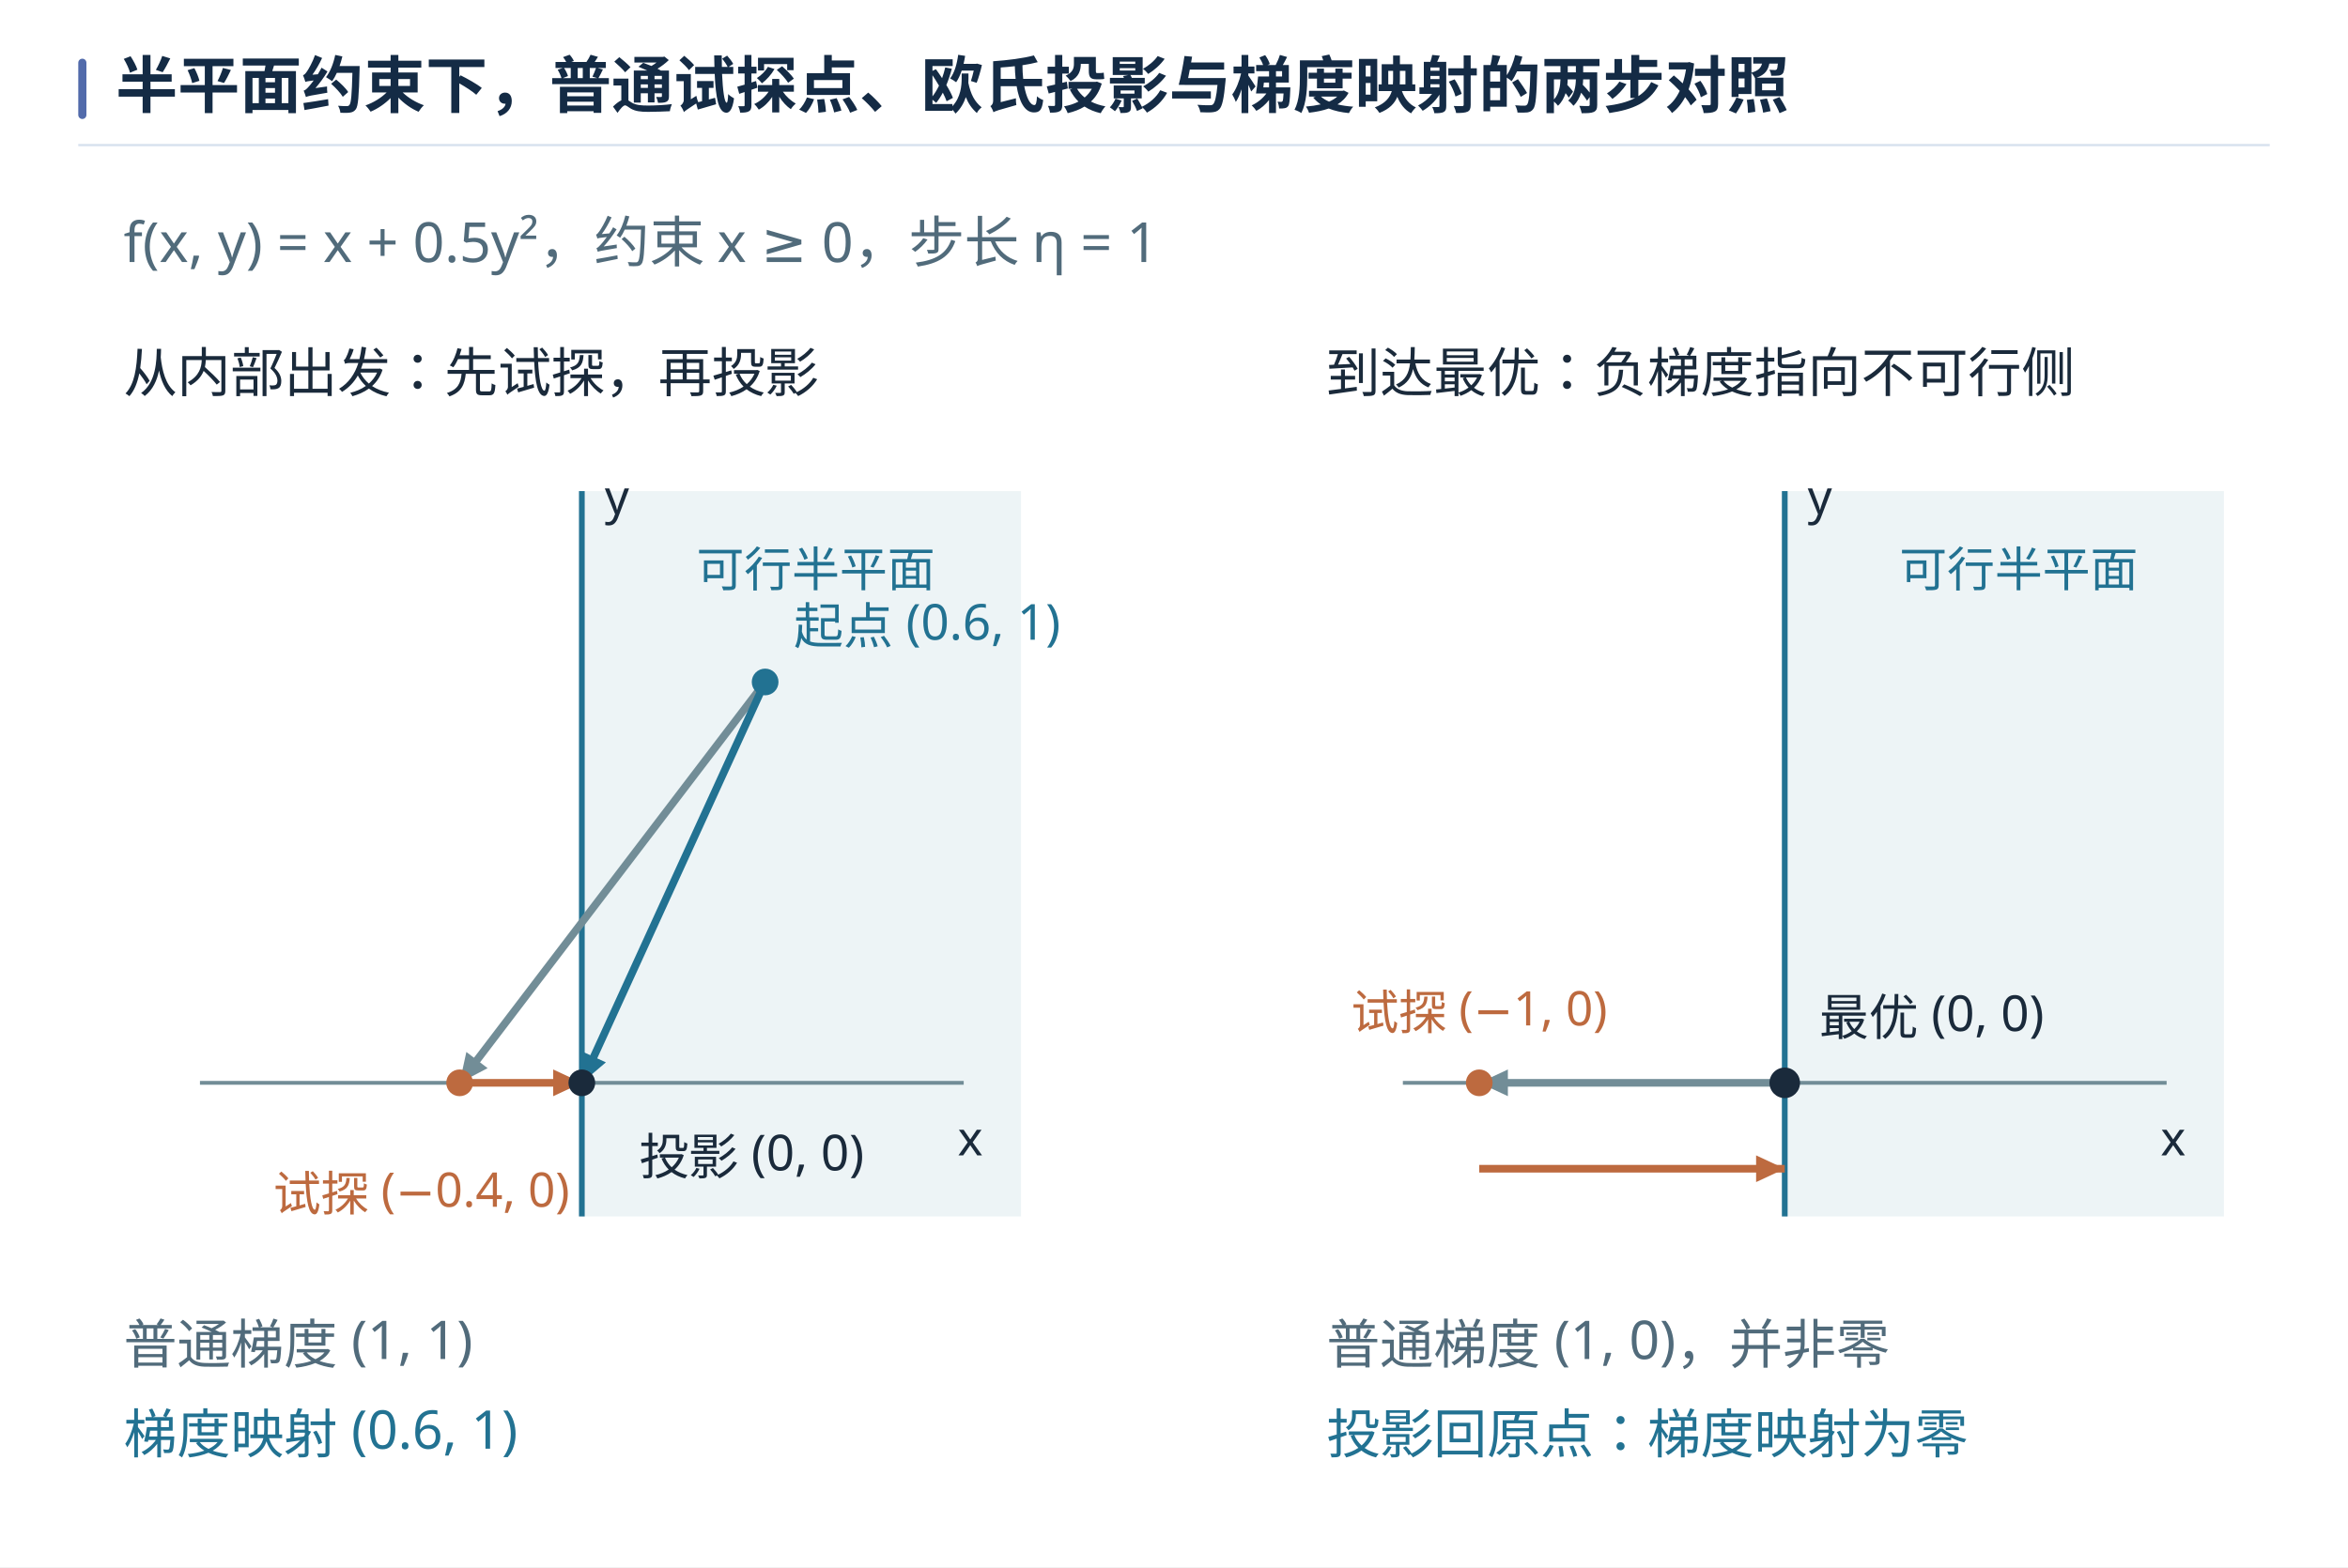
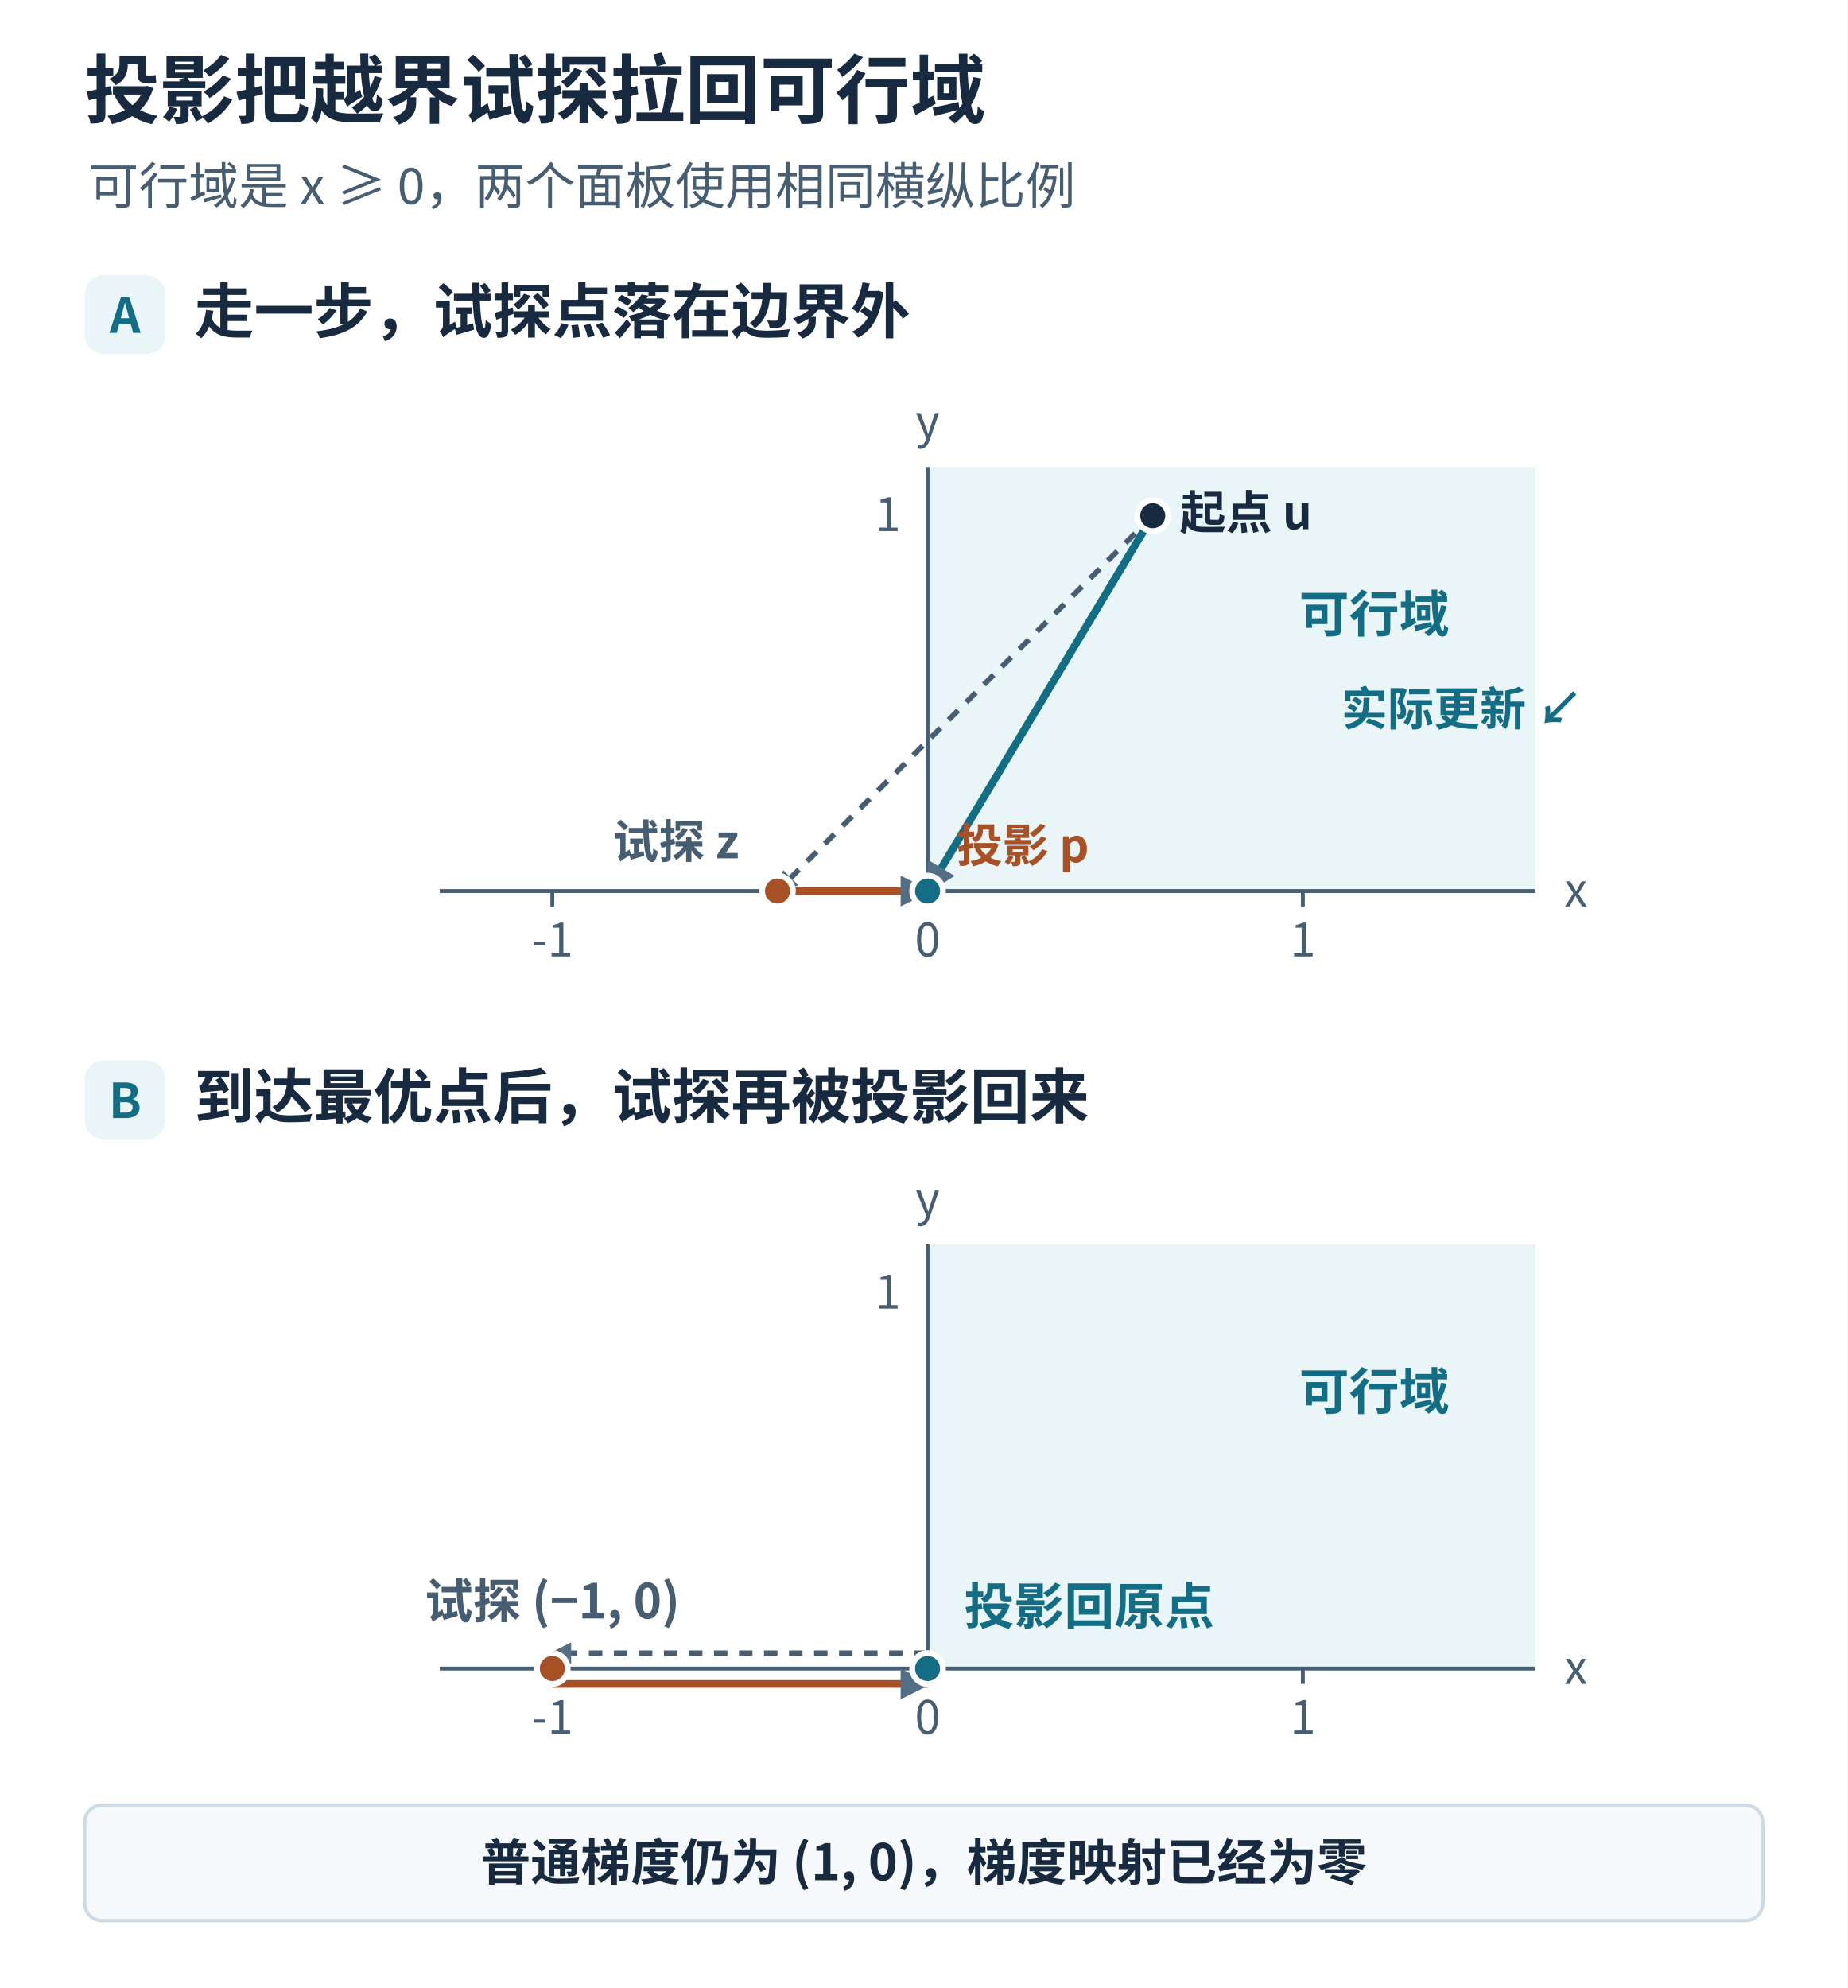
- <svg xmlns="http://www.w3.org/2000/svg" width="1440" height="961.39" viewBox="0 0 1440 961.39" role="img" aria-labelledby="book-plate-title">
-   <rect width="1440" height="961.39" fill="#ffffff" />
+ <svg xmlns="http://www.w3.org/2000/svg" width="960" height="1033" viewBox="0 0 960 1033" role="img" aria-labelledby="title desc">
+   <defs>
+     <marker id="arrow" viewBox="0 0 8 8" refX="7" refY="4" markerWidth="4" markerHeight="4" orient="auto-start-reverse">
+       <path d="M0 0L8 4L0 8Z" fill="#536f86" />
+     </marker>
+   </defs>
  <g font-family="Microsoft YaHei, Noto Sans CJK SC, Arial, sans-serif">
-     <rect x="48" y="36" width="5" height="37" rx="2.5" fill="#526bab" />
-     <text x="71" y="66" font-size="38" font-weight="700" fill="#142b45">半平面约束下，普通试探点、欧氏投影与梯度映射的两步对照</text>
-     <path d="M48 89 H1392" stroke="#d7e1ee" stroke-width="1.4" />
+     <rect x="0" y="0" width="960" height="1033" rx="0" fill="#fff" stroke="none" stroke-width="1.8" />
+     <text x="44" y="61" font-size="39" fill="#172a40" font-weight="700" text-anchor="start">投影把越界试探拉回可行域</text>
+     <text x="46" y="106" font-size="26" fill="#465d72" font-weight="400" text-anchor="start">可行域是 x ≥ 0，两个面板使用相同横纵比例</text>
+     <rect x="44" y="143" width="42" height="41" rx="10" fill="#e9f5f7" stroke="none" stroke-width="1.8" />
+     <text x="65" y="173" font-size="25" fill="#136d84" font-weight="700" text-anchor="middle">A</text>
+     <text x="101" y="173" font-size="31" fill="#172a40" font-weight="700" text-anchor="start">走一步，试探点落在边界外</text>
+     <rect x="482" y="242.65" width="315.9" height="220.35" rx="0" fill="#e9f5f7" stroke="none" stroke-width="1.8" />
+     <line x1="228.5" y1="463" x2="797.9" y2="463" stroke="#465d72" stroke-width="2" />
+     <line x1="482" y1="463" x2="482" y2="242.65" stroke="#465d72" stroke-width="2" />
+     <line x1="287" y1="463" x2="287" y2="471" stroke="#465d72" stroke-width="2" />
+     <text x="287" y="497" font-size="24" fill="#465d72" font-weight="400" text-anchor="middle">-1</text>
+     <line x1="482" y1="463" x2="482" y2="471" stroke="#465d72" stroke-width="2" />
+     <text x="482" y="497" font-size="24" fill="#465d72" font-weight="400" text-anchor="middle">0</text>
+     <line x1="677" y1="463" x2="677" y2="471" stroke="#465d72" stroke-width="2" />
+     <text x="677" y="497" font-size="24" fill="#465d72" font-weight="400" text-anchor="middle">1</text>
+     <text x="812.9" y="471" font-size="24" fill="#465d72" font-weight="400" text-anchor="start">x</text>
+     <text x="468" y="276" font-size="24" fill="#465d72" font-weight="400" text-anchor="end">1</text>
+     <text x="482" y="227.65" font-size="24" fill="#465d72" font-weight="400" text-anchor="middle">y</text>
+     <text x="675.05" y="328.45" font-size="26" fill="#136d84" font-weight="700" text-anchor="start">可行域</text>
+     <line x1="599.0" y1="268" x2="404.0" y2="463" stroke="#465d72" stroke-width="2.8" stroke-dasharray="7 6" marker-end="url(#arrow)" />
+     <line x1="404.0" y1="463" x2="482" y2="463" stroke="#a85127" stroke-width="4" marker-end="url(#arrow)" />
+     <line x1="599.0" y1="268" x2="482" y2="463" stroke="#136d84" stroke-width="4" marker-end="url(#arrow)" />
+     <circle cx="599.0" cy="268" r="8" fill="#172a40" stroke="#fff" stroke-width="3" />
+     <circle cx="404.0" cy="463" r="8" fill="#a85127" stroke="#fff" stroke-width="3" />
+     <circle cx="482" cy="463" r="8" fill="#136d84" stroke="#fff" stroke-width="3" />
+     <text x="613.0" y="275" font-size="24" fill="#172a40" font-weight="700" text-anchor="start">起点 u</text>
+     <text x="384.0" y="446" font-size="24" fill="#465d72" font-weight="650" text-anchor="end">试探 z</text>
+     <text x="497" y="448" font-size="24" fill="#a85127" font-weight="700" text-anchor="start">投影 p</text>
+     <text x="697" y="377" font-size="24" fill="#136d84" font-weight="700" text-anchor="start">实际更新 ↙</text>
+     <rect x="44" y="551" width="42" height="41" rx="10" fill="#e9f5f7" stroke="none" stroke-width="1.8" />
+     <text x="65" y="581" font-size="25" fill="#136d84" font-weight="700" text-anchor="middle">B</text>
+     <text x="101" y="581" font-size="31" fill="#172a40" font-weight="700" text-anchor="start">到达最优点后，试探再被投影回来</text>
+     <rect x="482" y="646.65" width="315.9" height="220.35" rx="0" fill="#e9f5f7" stroke="none" stroke-width="1.8" />
+     <line x1="228.5" y1="867" x2="797.9" y2="867" stroke="#465d72" stroke-width="2" />
+     <line x1="482" y1="867" x2="482" y2="646.65" stroke="#465d72" stroke-width="2" />
+     <line x1="287" y1="867" x2="287" y2="875" stroke="#465d72" stroke-width="2" />
+     <text x="287" y="901" font-size="24" fill="#465d72" font-weight="400" text-anchor="middle">-1</text>
+     <line x1="482" y1="867" x2="482" y2="875" stroke="#465d72" stroke-width="2" />
+     <text x="482" y="901" font-size="24" fill="#465d72" font-weight="400" text-anchor="middle">0</text>
+     <line x1="677" y1="867" x2="677" y2="875" stroke="#465d72" stroke-width="2" />
+     <text x="677" y="901" font-size="24" fill="#465d72" font-weight="400" text-anchor="middle">1</text>
+     <text x="812.9" y="875" font-size="24" fill="#465d72" font-weight="400" text-anchor="start">x</text>
+     <text x="468" y="680" font-size="24" fill="#465d72" font-weight="400" text-anchor="end">1</text>
+     <text x="482" y="631.65" font-size="24" fill="#465d72" font-weight="400" text-anchor="middle">y</text>
+     <text x="675.05" y="732.45" font-size="26" fill="#136d84" font-weight="700" text-anchor="start">可行域</text>
+     <line x1="482" y1="859" x2="287" y2="859" stroke="#465d72" stroke-width="2.8" stroke-dasharray="7 6" marker-end="url(#arrow)" />
+     <line x1="287" y1="875" x2="482" y2="875" stroke="#a85127" stroke-width="4" marker-end="url(#arrow)" />
+     <circle cx="287" cy="867" r="8" fill="#a85127" stroke="#fff" stroke-width="3" />
+     <circle cx="482" cy="867" r="8" fill="#136d84" stroke="#fff" stroke-width="3" />
+     <text x="287" y="841" font-size="25" fill="#465d72" font-weight="650" text-anchor="middle">试探 (−1, 0)</text>
+     <text x="501" y="844" font-size="26" fill="#136d84" font-weight="700" text-anchor="start">投影回原点</text>
+     <rect x="44" y="938" width="872" height="60" rx="9" fill="#f7fafc" stroke="#cedae4" stroke-width="1.8" />
+     <text x="480" y="977" font-size="26" fill="#172a40" font-weight="650" text-anchor="middle">普通梯度仍为 (1, 0)，梯度映射已经为零</text>
  </g>
-   <svg width="1344" height="819.39" viewBox="36.267 73.244 1147.733 699.733" role="img" x="48" y="106" overflow="hidden">
-     <rect width="1280" height="800" fill="white" />
-     <g font-family="Microsoft YaHei, sans-serif">
-       <text x="60" y="120" font-size="29" fill="#516b7b" text-anchor="start">f(x, y) = x + 0.5y²，约束 x ≥ 0，步长 η = 1</text>
-       <rect x="300" y="240" width="230" height="380" fill="#edf4f6" />
-       <line x1="100.0" y1="550" x2="500.0" y2="550" stroke="#728d97" stroke-width="2" />
-       <line x1="300" y1="620" x2="300" y2="240" stroke="#227292" stroke-width="3" />
-       <text x="496.8" y="588" font-size="25" fill="#1a2a3b" text-anchor="start">x</text>
-       <text x="312" y="252" font-size="25" fill="#1a2a3b" text-anchor="start">y</text>
-       <text x="360" y="290" font-size="25" fill="#227292" text-anchor="start">可行半平面</text>
-       <text x="60" y="188" font-size="28" fill="#1a2a3b" text-anchor="start">从内部出发：先试探，再投影</text>
-       <line x1="396.0" y1="340" x2="236.0" y2="550" stroke="#728d97" stroke-width="4" />
-       <path d="M236.0,550 L250.659,542.311 L239.523,533.826 Z" fill="#728d97" />
-       <line x1="236.0" y1="550" x2="300" y2="550" stroke="#bd6a3f" stroke-width="4" />
-       <path d="M300,550 L285.0,543.0 L285.0,557.0 Z" fill="#bd6a3f" />
-       <line x1="396.0" y1="340" x2="300" y2="550" stroke="#227292" stroke-width="4" />
-       <path d="M300,550 L312.603,539.268 L299.87,533.448 Z" fill="#227292" />
-       <circle cx="396.0" cy="340" r="7" fill="#227292" />
-       <circle cx="236.0" cy="550" r="7" fill="#bd6a3f" />
-       <circle cx="300" cy="550" r="7" fill="#1a2a3b" />
-       <text x="411.0" y="320" font-size="26" fill="#227292" text-anchor="start">起点 (0.6, 1)</text>
-       <text x="216.0" y="617" font-size="25" fill="#bd6a3f" text-anchor="middle">试探 (−0.4, 0)</text>
-       <text x="330" y="598" font-size="26" fill="#1a2a3b" text-anchor="start">投影 (0, 0)</text>
-       <text x="60" y="697" font-size="28" fill="#516b7b" text-anchor="start">普通梯度 (1, 1)</text>
-       <text x="60" y="744" font-size="28" fill="#227292" text-anchor="start">梯度映射 (0.6, 1)</text>
-       <rect x="930" y="240" width="230" height="380" fill="#edf4f6" />
-       <line x1="730.0" y1="550" x2="1130.0" y2="550" stroke="#728d97" stroke-width="2" />
-       <line x1="930" y1="620" x2="930" y2="240" stroke="#227292" stroke-width="3" />
-       <text x="1126.8" y="588" font-size="25" fill="#1a2a3b" text-anchor="start">x</text>
-       <text x="942" y="252" font-size="25" fill="#1a2a3b" text-anchor="start">y</text>
-       <text x="990" y="290" font-size="25" fill="#227292" text-anchor="start">可行半平面</text>
-       <text x="690" y="188" font-size="28" fill="#1a2a3b" text-anchor="start">到达最优：负梯度指向不可行侧</text>
-       <line x1="930" y1="550" x2="770" y2="550" stroke="#728d97" stroke-width="4" />
-       <path d="M770,550 L785.0,557.0 L785.0,543.0 Z" fill="#728d97" />
-       <line x1="770" y1="595" x2="930" y2="595" stroke="#bd6a3f" stroke-width="4" />
-       <path d="M930,595 L915.0,588.0 L915.0,602.0 Z" fill="#bd6a3f" />
-       <circle cx="930" cy="550" r="8" fill="#1a2a3b" />
-       <circle cx="770" cy="550" r="7" fill="#bd6a3f" />
-       <text x="770" y="522" font-size="25" fill="#bd6a3f" text-anchor="middle">试探 (−1, 0)</text>
-       <text x="948" y="525" font-size="26" fill="#1a2a3b" text-anchor="start">最优 (0, 0)</text>
-       <text x="690" y="697" font-size="28" fill="#516b7b" text-anchor="start">普通梯度 (1, 0)，并非零</text>
-       <text x="690" y="744" font-size="28" fill="#227292" text-anchor="start">投影回原点：梯度映射为零</text>
-     </g>
-   </svg>
</svg>
